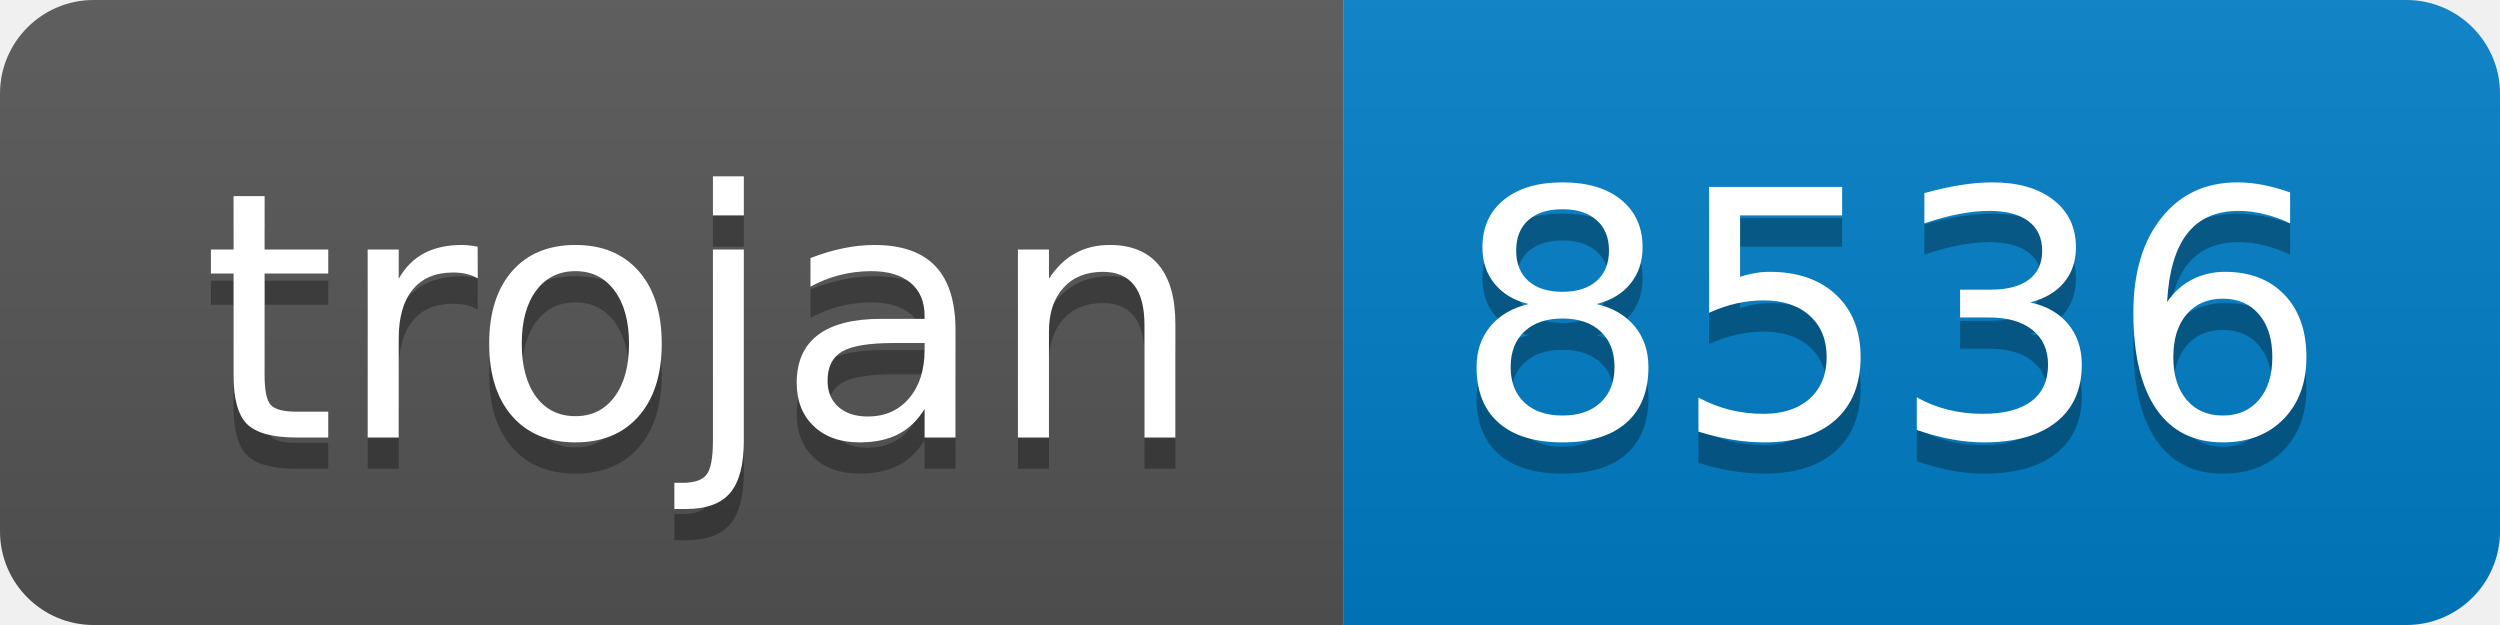
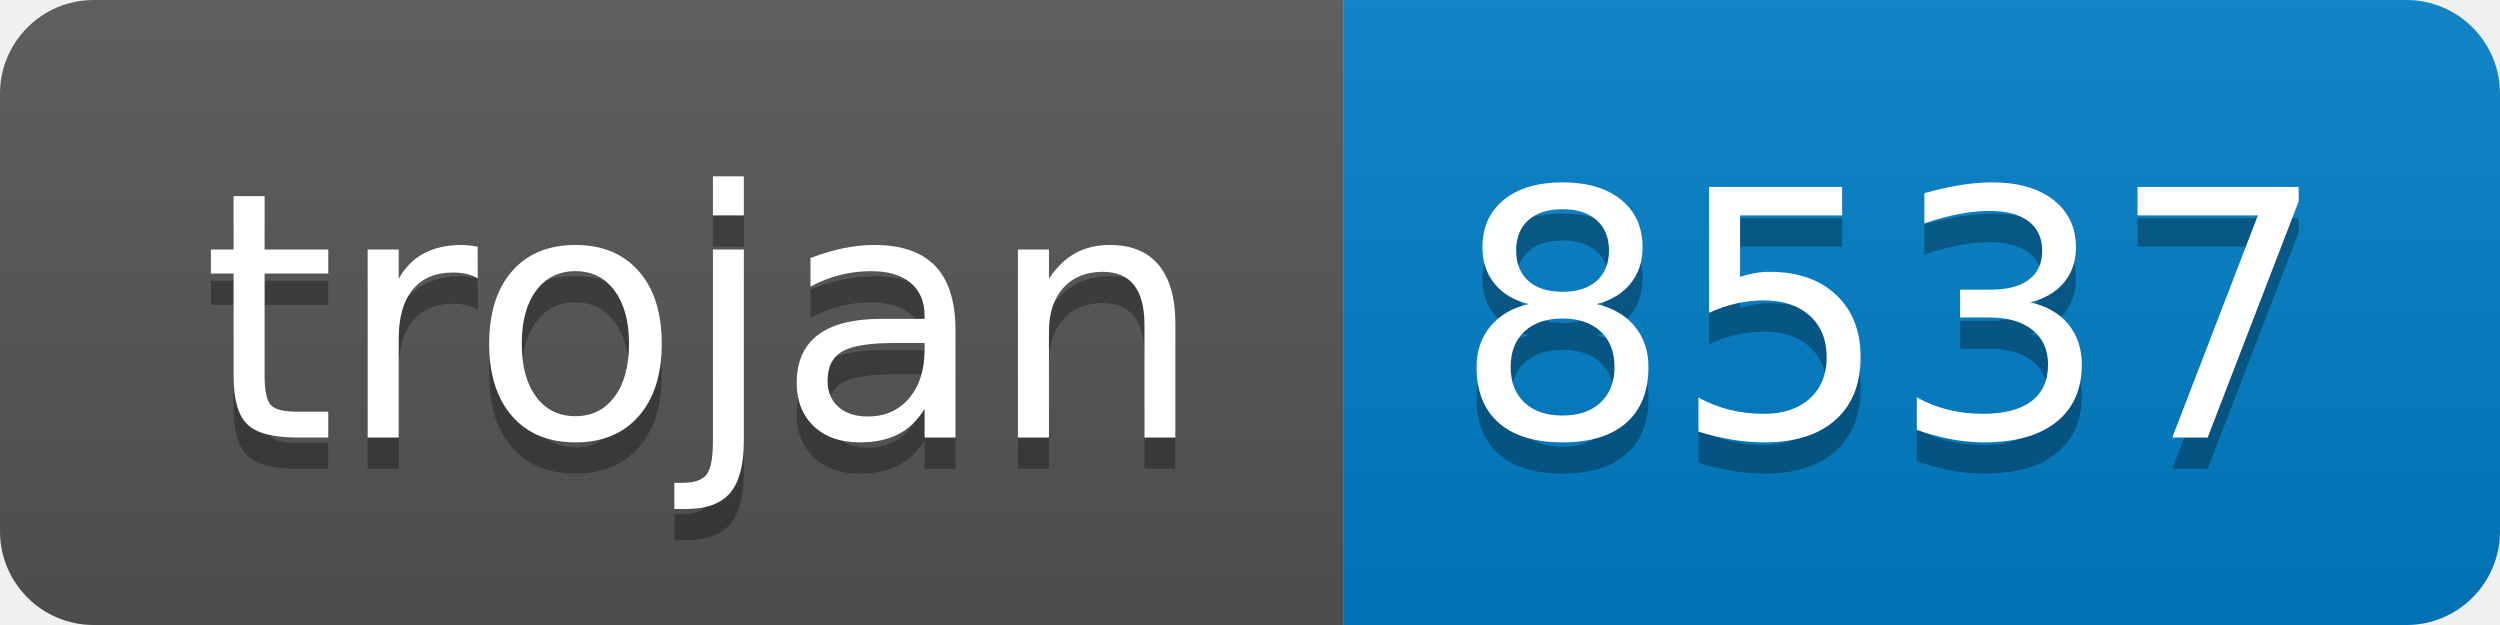
- <svg xmlns="http://www.w3.org/2000/svg" width="80" height="20" role="img" aria-label="trojan: 8536">
+ <svg xmlns="http://www.w3.org/2000/svg" width="80" height="20" role="img" aria-label="trojan: 8537">
  <linearGradient id="s" x2="0" y2="100%">
    <stop offset="0" stop-color="#bbb" stop-opacity=".1" />
    <stop offset="1" stop-opacity=".1" />
  </linearGradient>
  <clipPath id="r">
    <rect width="80" height="20" rx="3" fill="#fff" />
  </clipPath>
  <g clip-path="url(#r)">
    <rect width="43" height="20" fill="#555" />
    <rect x="43" width="37" height="20" fill="#007ec6" />
    <rect width="80" height="20" fill="url(#s)" />
  </g>
  <g fill="#fff" text-anchor="middle" font-family="Verdana,Geneva,DejaVu Sans,sans-serif" text-rendering="geometricPrecision" font-size="110">
    <text aria-hidden="true" x="225" y="150" fill="#010101" fill-opacity=".3" transform="scale(.1)" textLength="330">trojan</text>
    <text x="225" y="140" transform="scale(.1)" fill="#fff" textLength="330">trojan</text>
-     <text aria-hidden="true" x="605" y="150" fill="#010101" fill-opacity=".3" transform="scale(.1)" textLength="270">8536</text>
-     <text x="605" y="140" transform="scale(.1)" fill="#fff" textLength="270">8536</text>
+     <text aria-hidden="true" x="605" y="150" fill="#010101" fill-opacity=".3" transform="scale(.1)" textLength="270">8537</text>
+     <text x="605" y="140" transform="scale(.1)" fill="#fff" textLength="270">8537</text>
  </g>
</svg>
